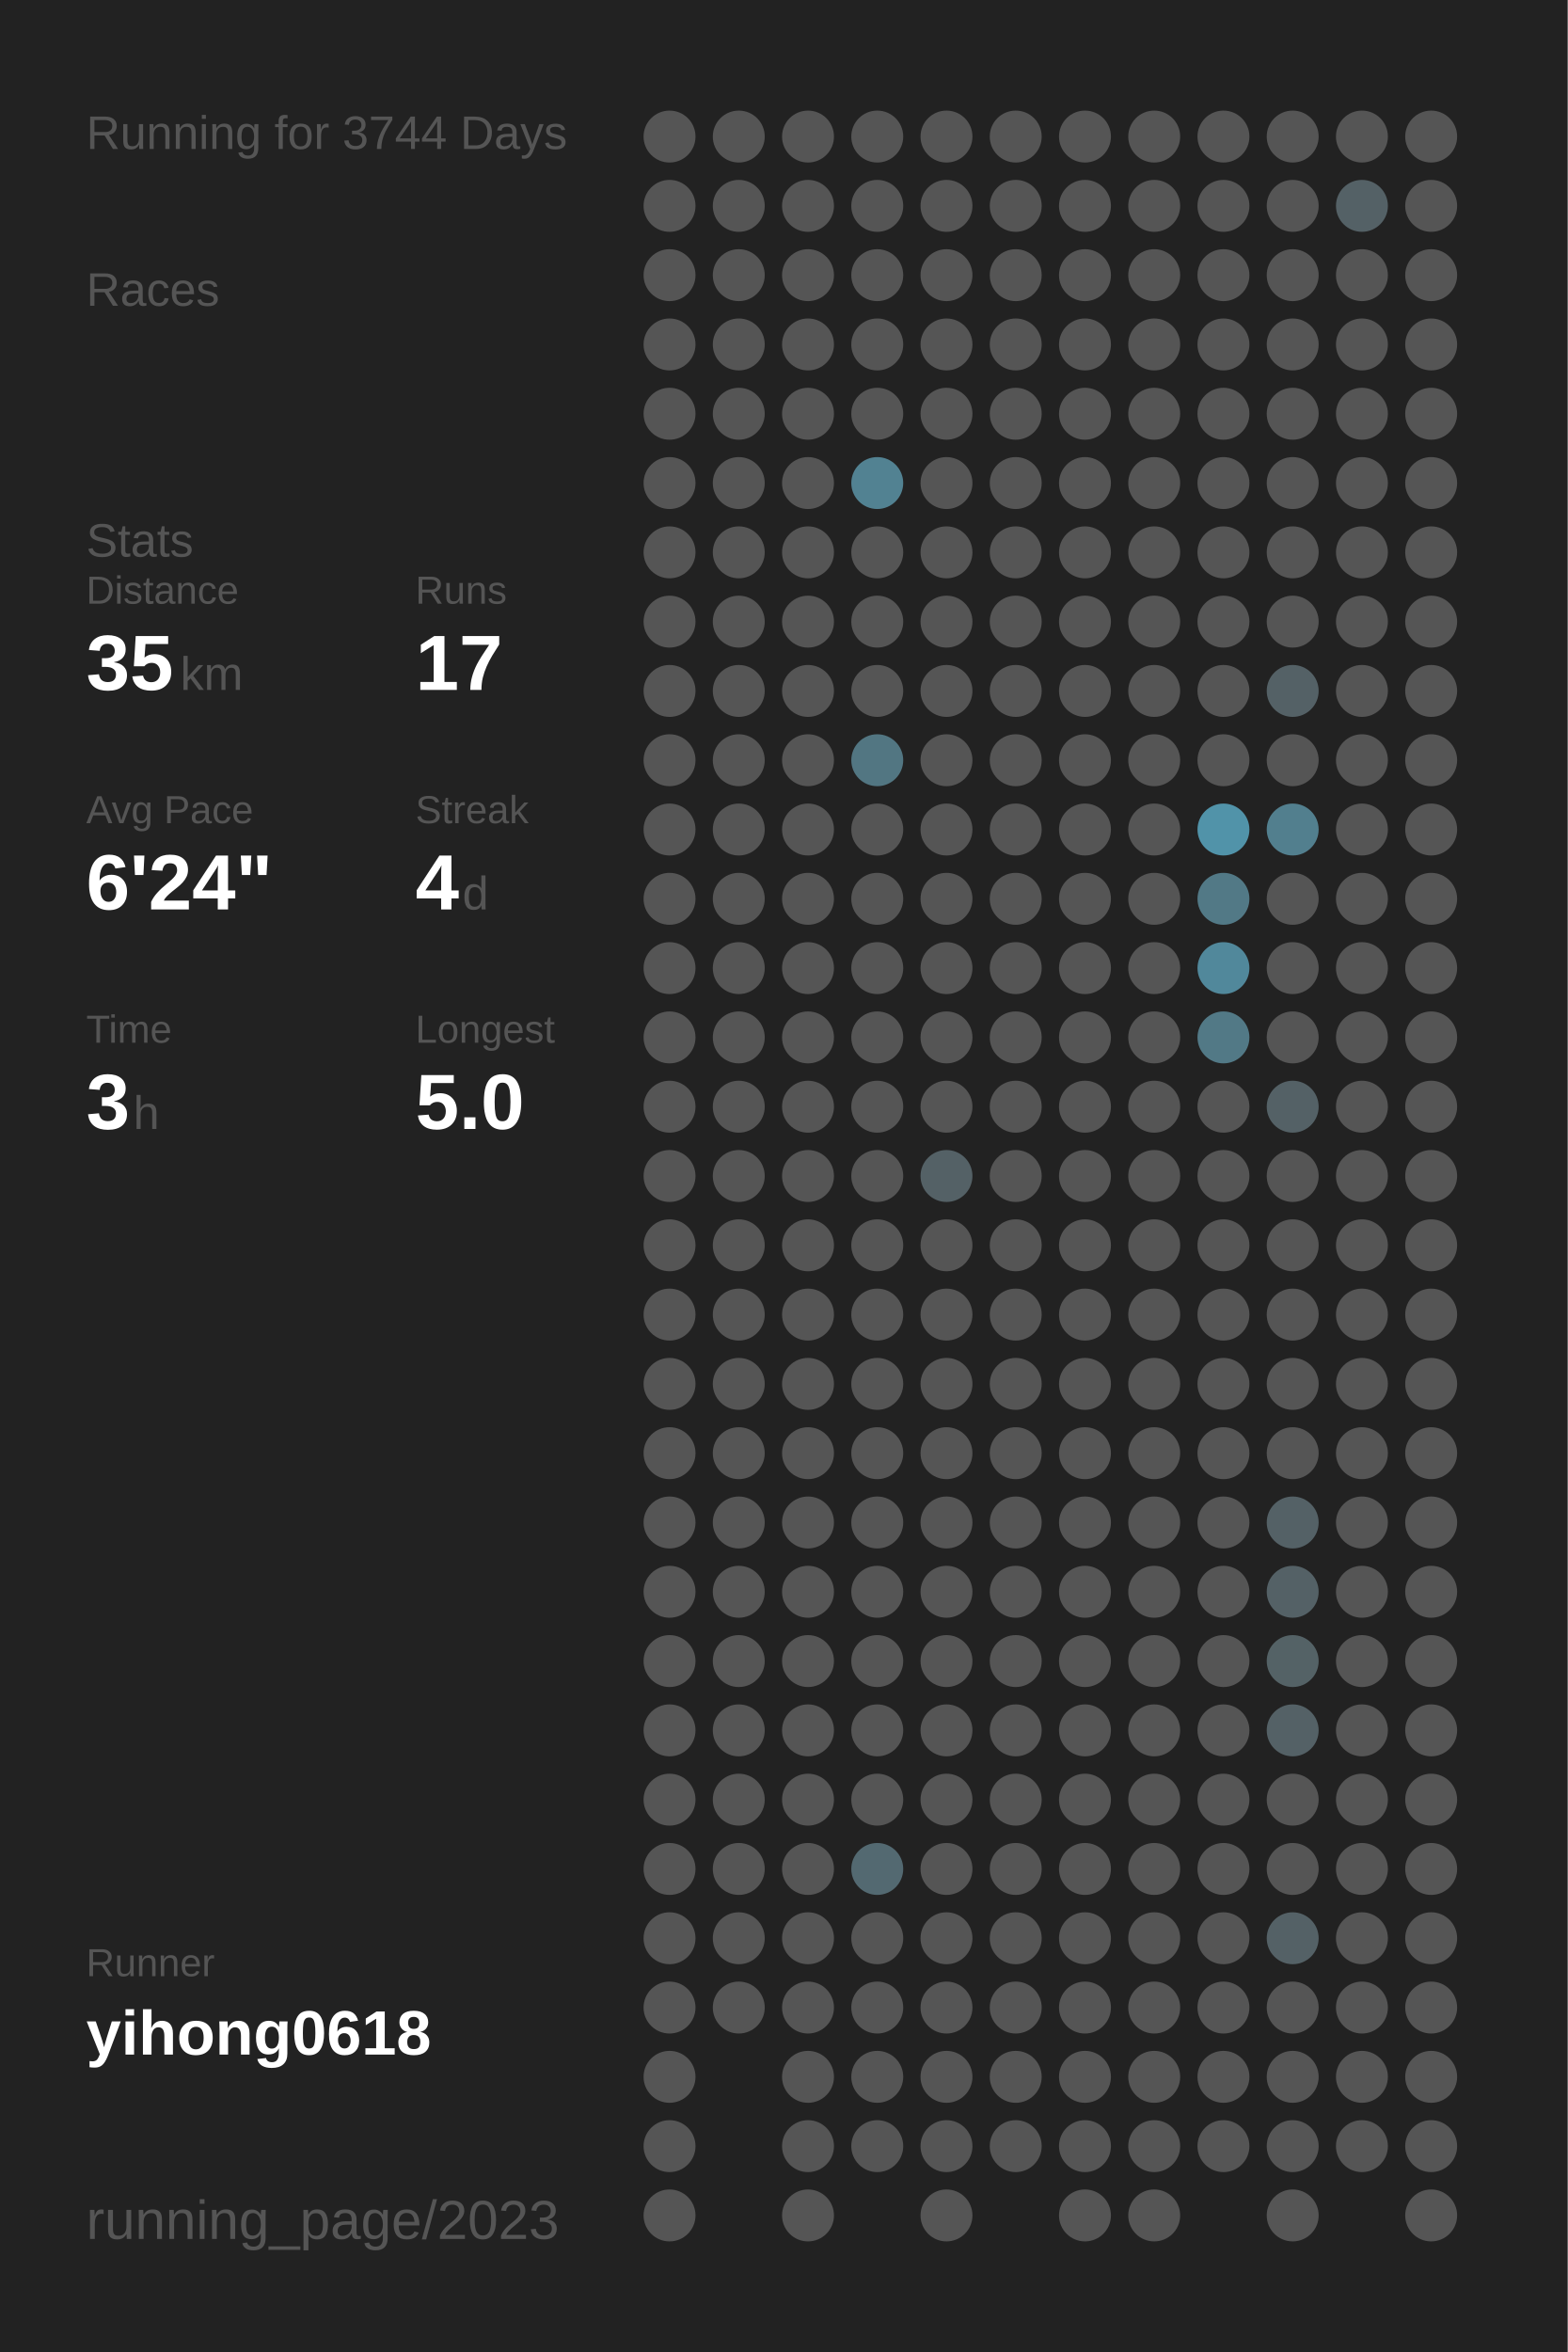
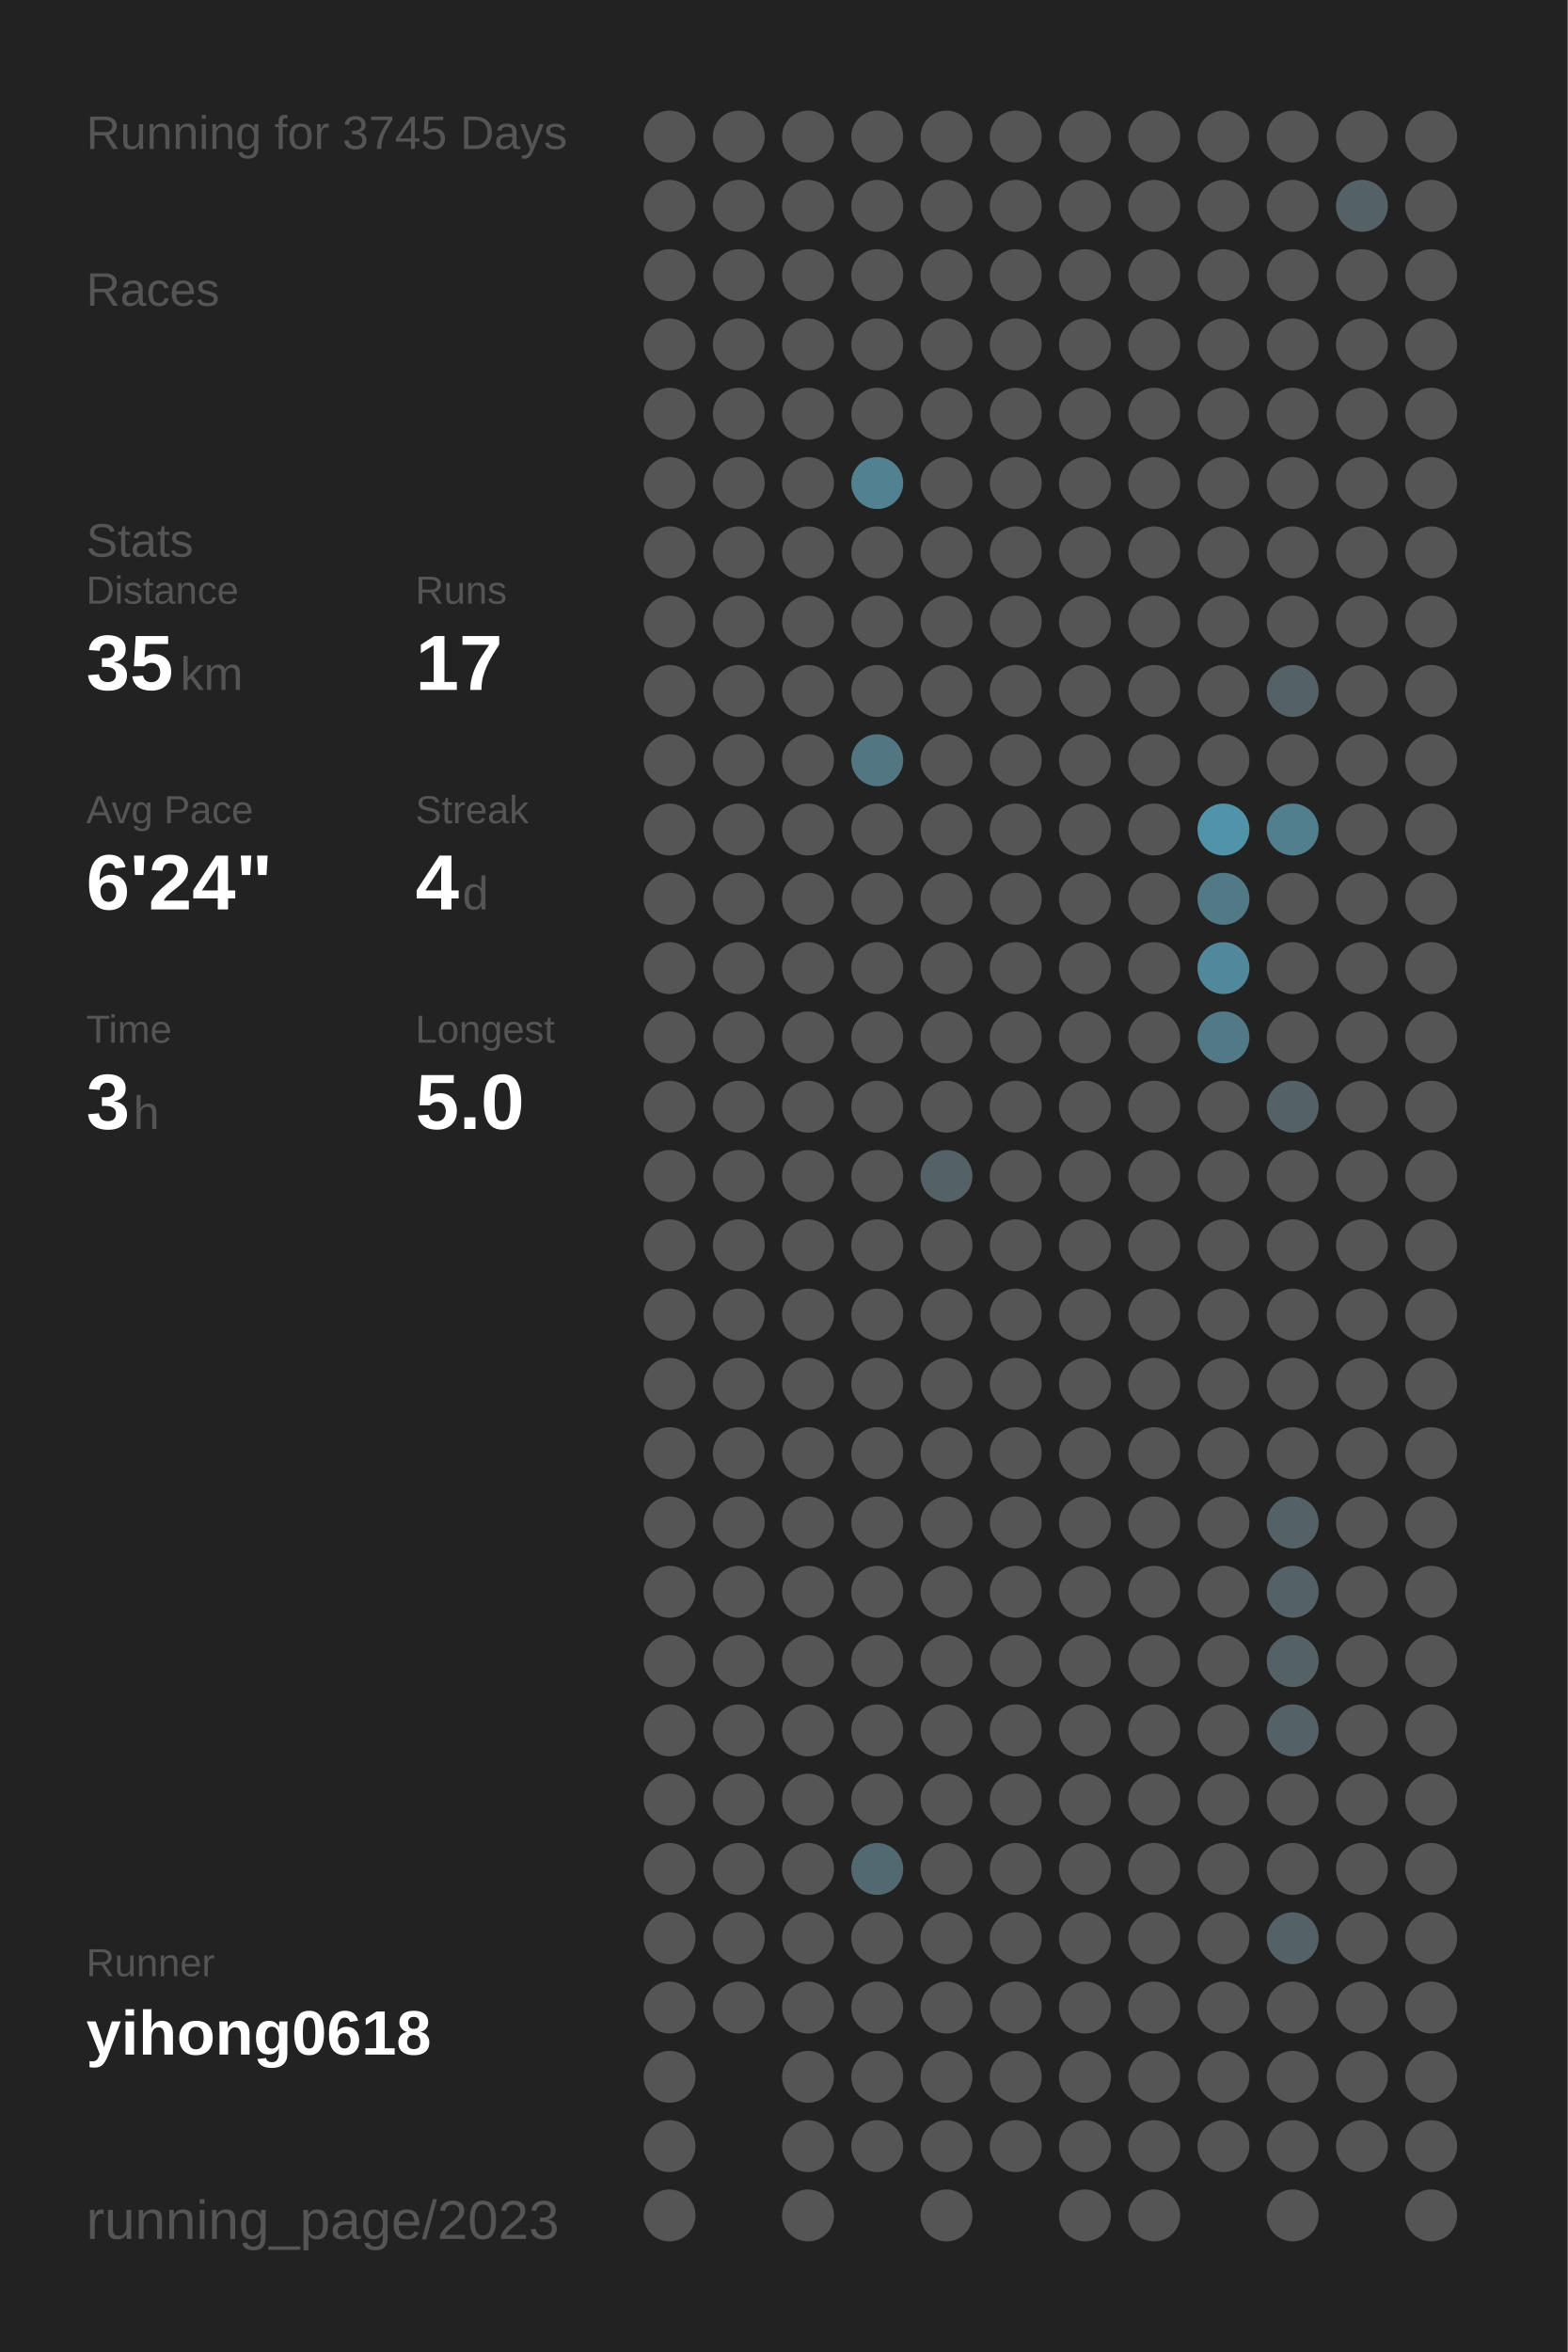
<svg xmlns="http://www.w3.org/2000/svg" baseProfile="full" height="300mm" version="1.1" viewBox="0,0,200,300" width="200mm">
  <defs />
  <rect fill="#222222" height="300" width="200" x="0" y="0" />
-   <text fill="#555555" style="font-size:6px; font-family:Arial;" x="11" y="19">Running for 3744 Days</text>
+   <text fill="#555555" style="font-size:6px; font-family:Arial;" x="11" y="19">Running for 3745 Days</text>
  <text fill="#555555" style="font-size:6px; font-family:Arial;" x="11" y="39">Races</text>
  <text fill="#555555" style="font-size:6px; font-family:Arial;" x="11" y="71">Stats</text>
  <text fill="#555555" style="font-size:5px; font-family:Arial;" x="11" y="77">Distance</text>
  <text fill="#FFFFFF" style="font-size:10px; font-family:Arial; font-weight:bold;" x="11" y="88">35</text>
  <text fill="#555555" style="font-size:6px; font-family:Arial;" x="23" y="88">km</text>
  <text fill="#555555" style="font-size:5px; font-family:Arial;" x="53" y="77">Runs</text>
  <text fill="#FFFFFF" style="font-size:10px; font-family:Arial; font-weight:bold;" x="53" y="88">17</text>
  <text fill="#555555" style="font-size:5px; font-family:Arial;" x="11" y="105">Avg Pace</text>
  <text fill="#FFFFFF" style="font-size:10px; font-family:Arial; font-weight:bold;" x="11" y="116">6'24"</text>
  <text fill="#555555" style="font-size:5px; font-family:Arial;" x="53" y="105">Streak</text>
  <text fill="#FFFFFF" style="font-size:10px; font-family:Arial; font-weight:bold;" x="53" y="116">4</text>
  <text fill="#555555" style="font-size:6px; font-family:Arial;" x="59" y="116">d</text>
  <text fill="#555555" style="font-size:5px; font-family:Arial;" x="11" y="133">Time</text>
  <text fill="#FFFFFF" style="font-size:10px; font-family:Arial; font-weight:bold;" x="11" y="144">3</text>
  <text fill="#555555" style="font-size:6px; font-family:Arial;" x="17" y="144">h</text>
  <text fill="#555555" style="font-size:5px; font-family:Arial;" x="53" y="133">Longest</text>
  <text fill="#FFFFFF" style="font-size:10px; font-family:Arial; font-weight:bold;" x="53" y="144">5.0</text>
  <text fill="#555555" style="font-size:5px; font-family:Arial;" x="11" y="252.065">Runner</text>
  <text fill="#FFFFFF" style="font-size:8px; font-family:Arial; font-weight:bold;" x="11" y="262.065">yihong0618</text>
  <text fill="#555555" style="font-size:7px; font-family:Arial;" x="11" y="285.581">running_page/2023</text>
  <circle cx="85.417" cy="17.419" fill="#555555" r="3.312" />
  <circle cx="85.417" cy="26.258" fill="#555555" r="3.312" />
  <circle cx="85.417" cy="35.097" fill="#555555" r="3.312" />
  <circle cx="85.417" cy="43.935" fill="#555555" r="3.312" />
  <circle cx="85.417" cy="52.774" fill="#555555" r="3.312" />
  <circle cx="85.417" cy="61.613" fill="#555555" r="3.312" />
  <circle cx="85.417" cy="70.452" fill="#555555" r="3.312" />
  <circle cx="85.417" cy="79.29" fill="#555555" r="3.312" />
  <circle cx="85.417" cy="88.129" fill="#555555" r="3.312" />
  <circle cx="85.417" cy="96.968" fill="#555555" r="3.312" />
  <circle cx="85.417" cy="105.806" fill="#555555" r="3.312" />
  <circle cx="85.417" cy="114.645" fill="#555555" r="3.312" />
  <circle cx="85.417" cy="123.484" fill="#555555" r="3.312" />
  <circle cx="85.417" cy="132.323" fill="#555555" r="3.312" />
  <circle cx="85.417" cy="141.161" fill="#555555" r="3.312" />
  <circle cx="85.417" cy="150" fill="#555555" r="3.312" />
  <circle cx="85.417" cy="158.839" fill="#555555" r="3.312" />
  <circle cx="85.417" cy="167.677" fill="#555555" r="3.312" />
  <circle cx="85.417" cy="176.516" fill="#555555" r="3.312" />
  <circle cx="85.417" cy="185.355" fill="#555555" r="3.312" />
  <circle cx="85.417" cy="194.194" fill="#555555" r="3.312" />
  <circle cx="85.417" cy="203.032" fill="#555555" r="3.312" />
  <circle cx="85.417" cy="211.871" fill="#555555" r="3.312" />
  <circle cx="85.417" cy="220.71" fill="#555555" r="3.312" />
  <circle cx="85.417" cy="229.548" fill="#555555" r="3.312" />
  <circle cx="85.417" cy="238.387" fill="#555555" r="3.312" />
  <circle cx="85.417" cy="247.226" fill="#555555" r="3.312" />
  <circle cx="85.417" cy="256.065" fill="#555555" r="3.312" />
  <circle cx="85.417" cy="264.903" fill="#555555" r="3.312" />
  <circle cx="85.417" cy="273.742" fill="#555555" r="3.312" />
  <circle cx="85.417" cy="282.581" fill="#555555" r="3.312" />
  <circle cx="94.25" cy="17.419" fill="#555555" r="3.312" />
  <circle cx="94.25" cy="26.258" fill="#555555" r="3.312" />
  <circle cx="94.25" cy="35.097" fill="#555555" r="3.312" />
  <circle cx="94.25" cy="43.935" fill="#555555" r="3.312" />
  <circle cx="94.25" cy="52.774" fill="#555555" r="3.312" />
  <circle cx="94.25" cy="61.613" fill="#555555" r="3.312" />
  <circle cx="94.25" cy="70.452" fill="#555555" r="3.312" />
  <circle cx="94.25" cy="79.29" fill="#555555" r="3.312" />
  <circle cx="94.25" cy="88.129" fill="#555555" r="3.312" />
  <circle cx="94.25" cy="96.968" fill="#555555" r="3.312" />
  <circle cx="94.25" cy="105.806" fill="#555555" r="3.312" />
  <circle cx="94.25" cy="114.645" fill="#555555" r="3.312" />
  <circle cx="94.25" cy="123.484" fill="#555555" r="3.312" />
  <circle cx="94.25" cy="132.323" fill="#555555" r="3.312" />
  <circle cx="94.25" cy="141.161" fill="#555555" r="3.312" />
  <circle cx="94.25" cy="150" fill="#555555" r="3.312" />
  <circle cx="94.25" cy="158.839" fill="#555555" r="3.312" />
  <circle cx="94.25" cy="167.677" fill="#555555" r="3.312" />
  <circle cx="94.25" cy="176.516" fill="#555555" r="3.312" />
  <circle cx="94.25" cy="185.355" fill="#555555" r="3.312" />
  <circle cx="94.25" cy="194.194" fill="#555555" r="3.312" />
  <circle cx="94.25" cy="203.032" fill="#555555" r="3.312" />
  <circle cx="94.25" cy="211.871" fill="#555555" r="3.312" />
  <circle cx="94.25" cy="220.71" fill="#555555" r="3.312" />
  <circle cx="94.25" cy="229.548" fill="#555555" r="3.312" />
  <circle cx="94.25" cy="238.387" fill="#555555" r="3.312" />
  <circle cx="94.25" cy="247.226" fill="#555555" r="3.312" />
  <circle cx="94.25" cy="256.065" fill="#555555" r="3.312" />
  <circle cx="103.083" cy="17.419" fill="#555555" r="3.312" />
  <circle cx="103.083" cy="26.258" fill="#555555" r="3.312" />
  <circle cx="103.083" cy="35.097" fill="#555555" r="3.312" />
  <circle cx="103.083" cy="43.935" fill="#555555" r="3.312" />
  <circle cx="103.083" cy="52.774" fill="#555555" r="3.312" />
  <circle cx="103.083" cy="61.613" fill="#555555" r="3.312" />
  <circle cx="103.083" cy="70.452" fill="#555555" r="3.312" />
  <circle cx="103.083" cy="79.29" fill="#555555" r="3.312" />
  <circle cx="103.083" cy="88.129" fill="#555555" r="3.312" />
  <circle cx="103.083" cy="96.968" fill="#555555" r="3.312" />
  <circle cx="103.083" cy="105.806" fill="#555555" r="3.312" />
  <circle cx="103.083" cy="114.645" fill="#555555" r="3.312" />
  <circle cx="103.083" cy="123.484" fill="#555555" r="3.312" />
  <circle cx="103.083" cy="132.323" fill="#555555" r="3.312" />
  <circle cx="103.083" cy="141.161" fill="#555555" r="3.312" />
  <circle cx="103.083" cy="150" fill="#555555" r="3.312" />
  <circle cx="103.083" cy="158.839" fill="#555555" r="3.312" />
  <circle cx="103.083" cy="167.677" fill="#555555" r="3.312" />
  <circle cx="103.083" cy="176.516" fill="#555555" r="3.312" />
  <circle cx="103.083" cy="185.355" fill="#555555" r="3.312" />
  <circle cx="103.083" cy="194.194" fill="#555555" r="3.312" />
  <circle cx="103.083" cy="203.032" fill="#555555" r="3.312" />
  <circle cx="103.083" cy="211.871" fill="#555555" r="3.312" />
  <circle cx="103.083" cy="220.71" fill="#555555" r="3.312" />
  <circle cx="103.083" cy="229.548" fill="#555555" r="3.312" />
  <circle cx="103.083" cy="238.387" fill="#555555" r="3.312" />
  <circle cx="103.083" cy="247.226" fill="#555555" r="3.312" />
  <circle cx="103.083" cy="256.065" fill="#555555" r="3.312" />
  <circle cx="103.083" cy="264.903" fill="#555555" r="3.312" />
  <circle cx="103.083" cy="273.742" fill="#555555" r="3.312" />
  <circle cx="103.083" cy="282.581" fill="#555555" r="3.312" />
  <circle cx="111.917" cy="17.419" fill="#555555" r="3.312" />
  <circle cx="111.917" cy="26.258" fill="#555555" r="3.312" />
  <circle cx="111.917" cy="35.097" fill="#555555" r="3.312" />
  <circle cx="111.917" cy="43.935" fill="#555555" r="3.312" />
  <circle cx="111.917" cy="52.774" fill="#555555" r="3.312" />
  <circle cx="111.917" cy="61.613" fill="#528292" r="3.312" />
  <circle cx="111.917" cy="70.452" fill="#555555" r="3.312" />
  <circle cx="111.917" cy="79.29" fill="#555555" r="3.312" />
  <circle cx="111.917" cy="88.129" fill="#555555" r="3.312" />
  <circle cx="111.917" cy="96.968" fill="#527682" r="3.312" />
  <circle cx="111.917" cy="105.806" fill="#555555" r="3.312" />
  <circle cx="111.917" cy="114.645" fill="#555555" r="3.312" />
  <circle cx="111.917" cy="123.484" fill="#555555" r="3.312" />
  <circle cx="111.917" cy="132.323" fill="#555555" r="3.312" />
  <circle cx="111.917" cy="141.161" fill="#555555" r="3.312" />
  <circle cx="111.917" cy="150" fill="#555555" r="3.312" />
  <circle cx="111.917" cy="158.839" fill="#555555" r="3.312" />
  <circle cx="111.917" cy="167.677" fill="#555555" r="3.312" />
  <circle cx="111.917" cy="176.516" fill="#555555" r="3.312" />
  <circle cx="111.917" cy="185.355" fill="#555555" r="3.312" />
  <circle cx="111.917" cy="194.194" fill="#555555" r="3.312" />
  <circle cx="111.917" cy="203.032" fill="#555555" r="3.312" />
  <circle cx="111.917" cy="211.871" fill="#555555" r="3.312" />
  <circle cx="111.917" cy="220.71" fill="#555555" r="3.312" />
  <circle cx="111.917" cy="229.548" fill="#555555" r="3.312" />
  <circle cx="111.917" cy="238.387" fill="#536971" r="3.312" />
  <circle cx="111.917" cy="247.226" fill="#555555" r="3.312" />
  <circle cx="111.917" cy="256.065" fill="#555555" r="3.312" />
  <circle cx="111.917" cy="264.903" fill="#555555" r="3.312" />
  <circle cx="111.917" cy="273.742" fill="#555555" r="3.312" />
  <circle cx="120.75" cy="17.419" fill="#555555" r="3.312" />
  <circle cx="120.75" cy="26.258" fill="#555555" r="3.312" />
  <circle cx="120.75" cy="35.097" fill="#555555" r="3.312" />
  <circle cx="120.75" cy="43.935" fill="#555555" r="3.312" />
  <circle cx="120.75" cy="52.774" fill="#555555" r="3.312" />
  <circle cx="120.75" cy="61.613" fill="#555555" r="3.312" />
  <circle cx="120.75" cy="70.452" fill="#555555" r="3.312" />
  <circle cx="120.75" cy="79.29" fill="#555555" r="3.312" />
  <circle cx="120.75" cy="88.129" fill="#555555" r="3.312" />
  <circle cx="120.75" cy="96.968" fill="#555555" r="3.312" />
  <circle cx="120.75" cy="105.806" fill="#555555" r="3.312" />
  <circle cx="120.75" cy="114.645" fill="#555555" r="3.312" />
  <circle cx="120.75" cy="123.484" fill="#555555" r="3.312" />
  <circle cx="120.75" cy="132.323" fill="#555555" r="3.312" />
  <circle cx="120.75" cy="141.161" fill="#555555" r="3.312" />
  <circle cx="120.75" cy="150" fill="#546166" r="3.312" />
  <circle cx="120.75" cy="158.839" fill="#555555" r="3.312" />
  <circle cx="120.75" cy="167.677" fill="#555555" r="3.312" />
  <circle cx="120.75" cy="176.516" fill="#555555" r="3.312" />
  <circle cx="120.75" cy="185.355" fill="#555555" r="3.312" />
  <circle cx="120.75" cy="194.194" fill="#555555" r="3.312" />
  <circle cx="120.75" cy="203.032" fill="#555555" r="3.312" />
  <circle cx="120.75" cy="211.871" fill="#555555" r="3.312" />
  <circle cx="120.75" cy="220.71" fill="#555555" r="3.312" />
  <circle cx="120.75" cy="229.548" fill="#555555" r="3.312" />
  <circle cx="120.75" cy="238.387" fill="#555555" r="3.312" />
  <circle cx="120.75" cy="247.226" fill="#555555" r="3.312" />
  <circle cx="120.75" cy="256.065" fill="#555555" r="3.312" />
  <circle cx="120.75" cy="264.903" fill="#555555" r="3.312" />
  <circle cx="120.75" cy="273.742" fill="#555555" r="3.312" />
  <circle cx="120.75" cy="282.581" fill="#555555" r="3.312" />
  <circle cx="129.583" cy="17.419" fill="#555555" r="3.312" />
  <circle cx="129.583" cy="26.258" fill="#555555" r="3.312" />
  <circle cx="129.583" cy="35.097" fill="#555555" r="3.312" />
  <circle cx="129.583" cy="43.935" fill="#555555" r="3.312" />
  <circle cx="129.583" cy="52.774" fill="#555555" r="3.312" />
  <circle cx="129.583" cy="61.613" fill="#555555" r="3.312" />
  <circle cx="129.583" cy="70.452" fill="#555555" r="3.312" />
  <circle cx="129.583" cy="79.29" fill="#555555" r="3.312" />
  <circle cx="129.583" cy="88.129" fill="#555555" r="3.312" />
  <circle cx="129.583" cy="96.968" fill="#555555" r="3.312" />
  <circle cx="129.583" cy="105.806" fill="#555555" r="3.312" />
  <circle cx="129.583" cy="114.645" fill="#555555" r="3.312" />
  <circle cx="129.583" cy="123.484" fill="#555555" r="3.312" />
  <circle cx="129.583" cy="132.323" fill="#555555" r="3.312" />
  <circle cx="129.583" cy="141.161" fill="#555555" r="3.312" />
  <circle cx="129.583" cy="150" fill="#555555" r="3.312" />
  <circle cx="129.583" cy="158.839" fill="#555555" r="3.312" />
  <circle cx="129.583" cy="167.677" fill="#555555" r="3.312" />
  <circle cx="129.583" cy="176.516" fill="#555555" r="3.312" />
  <circle cx="129.583" cy="185.355" fill="#555555" r="3.312" />
  <circle cx="129.583" cy="194.194" fill="#555555" r="3.312" />
  <circle cx="129.583" cy="203.032" fill="#555555" r="3.312" />
  <circle cx="129.583" cy="211.871" fill="#555555" r="3.312" />
  <circle cx="129.583" cy="220.71" fill="#555555" r="3.312" />
  <circle cx="129.583" cy="229.548" fill="#555555" r="3.312" />
  <circle cx="129.583" cy="238.387" fill="#555555" r="3.312" />
  <circle cx="129.583" cy="247.226" fill="#555555" r="3.312" />
  <circle cx="129.583" cy="256.065" fill="#555555" r="3.312" />
  <circle cx="129.583" cy="264.903" fill="#555555" r="3.312" />
  <circle cx="129.583" cy="273.742" fill="#555555" r="3.312" />
  <circle cx="138.417" cy="17.419" fill="#555555" r="3.312" />
  <circle cx="138.417" cy="26.258" fill="#555555" r="3.312" />
  <circle cx="138.417" cy="35.097" fill="#555555" r="3.312" />
  <circle cx="138.417" cy="43.935" fill="#555555" r="3.312" />
  <circle cx="138.417" cy="52.774" fill="#555555" r="3.312" />
  <circle cx="138.417" cy="61.613" fill="#555555" r="3.312" />
  <circle cx="138.417" cy="70.452" fill="#555555" r="3.312" />
  <circle cx="138.417" cy="79.29" fill="#555555" r="3.312" />
  <circle cx="138.417" cy="88.129" fill="#555555" r="3.312" />
  <circle cx="138.417" cy="96.968" fill="#555555" r="3.312" />
  <circle cx="138.417" cy="105.806" fill="#555555" r="3.312" />
  <circle cx="138.417" cy="114.645" fill="#555555" r="3.312" />
  <circle cx="138.417" cy="123.484" fill="#555555" r="3.312" />
  <circle cx="138.417" cy="132.323" fill="#555555" r="3.312" />
  <circle cx="138.417" cy="141.161" fill="#555555" r="3.312" />
  <circle cx="138.417" cy="150" fill="#555555" r="3.312" />
  <circle cx="138.417" cy="158.839" fill="#555555" r="3.312" />
  <circle cx="138.417" cy="167.677" fill="#555555" r="3.312" />
  <circle cx="138.417" cy="176.516" fill="#555555" r="3.312" />
  <circle cx="138.417" cy="185.355" fill="#555555" r="3.312" />
  <circle cx="138.417" cy="194.194" fill="#555555" r="3.312" />
  <circle cx="138.417" cy="203.032" fill="#555555" r="3.312" />
  <circle cx="138.417" cy="211.871" fill="#555555" r="3.312" />
  <circle cx="138.417" cy="220.71" fill="#555555" r="3.312" />
  <circle cx="138.417" cy="229.548" fill="#555555" r="3.312" />
  <circle cx="138.417" cy="238.387" fill="#555555" r="3.312" />
  <circle cx="138.417" cy="247.226" fill="#555555" r="3.312" />
  <circle cx="138.417" cy="256.065" fill="#555555" r="3.312" />
  <circle cx="138.417" cy="264.903" fill="#555555" r="3.312" />
  <circle cx="138.417" cy="273.742" fill="#555555" r="3.312" />
  <circle cx="138.417" cy="282.581" fill="#555555" r="3.312" />
  <circle cx="147.25" cy="17.419" fill="#555555" r="3.312" />
  <circle cx="147.25" cy="26.258" fill="#555555" r="3.312" />
  <circle cx="147.25" cy="35.097" fill="#555555" r="3.312" />
  <circle cx="147.25" cy="43.935" fill="#555555" r="3.312" />
  <circle cx="147.25" cy="52.774" fill="#555555" r="3.312" />
  <circle cx="147.25" cy="61.613" fill="#555555" r="3.312" />
  <circle cx="147.25" cy="70.452" fill="#555555" r="3.312" />
  <circle cx="147.25" cy="79.29" fill="#555555" r="3.312" />
  <circle cx="147.25" cy="88.129" fill="#555555" r="3.312" />
  <circle cx="147.25" cy="96.968" fill="#555555" r="3.312" />
  <circle cx="147.25" cy="105.806" fill="#555555" r="3.312" />
  <circle cx="147.25" cy="114.645" fill="#555555" r="3.312" />
  <circle cx="147.25" cy="123.484" fill="#555555" r="3.312" />
  <circle cx="147.25" cy="132.323" fill="#555555" r="3.312" />
  <circle cx="147.25" cy="141.161" fill="#555555" r="3.312" />
  <circle cx="147.25" cy="150" fill="#555555" r="3.312" />
  <circle cx="147.25" cy="158.839" fill="#555555" r="3.312" />
  <circle cx="147.25" cy="167.677" fill="#555555" r="3.312" />
  <circle cx="147.25" cy="176.516" fill="#555555" r="3.312" />
  <circle cx="147.25" cy="185.355" fill="#555555" r="3.312" />
  <circle cx="147.25" cy="194.194" fill="#555555" r="3.312" />
  <circle cx="147.25" cy="203.032" fill="#555555" r="3.312" />
  <circle cx="147.25" cy="211.871" fill="#555555" r="3.312" />
  <circle cx="147.25" cy="220.71" fill="#555555" r="3.312" />
  <circle cx="147.25" cy="229.548" fill="#555555" r="3.312" />
  <circle cx="147.25" cy="238.387" fill="#555555" r="3.312" />
  <circle cx="147.25" cy="247.226" fill="#555555" r="3.312" />
  <circle cx="147.25" cy="256.065" fill="#555555" r="3.312" />
  <circle cx="147.25" cy="264.903" fill="#555555" r="3.312" />
  <circle cx="147.25" cy="273.742" fill="#555555" r="3.312" />
  <circle cx="147.25" cy="282.581" fill="#555555" r="3.312" />
  <circle cx="156.083" cy="17.419" fill="#555555" r="3.312" />
  <circle cx="156.083" cy="26.258" fill="#555555" r="3.312" />
  <circle cx="156.083" cy="35.097" fill="#555555" r="3.312" />
  <circle cx="156.083" cy="43.935" fill="#555555" r="3.312" />
  <circle cx="156.083" cy="52.774" fill="#555555" r="3.312" />
  <circle cx="156.083" cy="61.613" fill="#555555" r="3.312" />
  <circle cx="156.083" cy="70.452" fill="#555555" r="3.312" />
  <circle cx="156.083" cy="79.29" fill="#555555" r="3.312" />
  <circle cx="156.083" cy="88.129" fill="#555555" r="3.312" />
  <circle cx="156.083" cy="96.968" fill="#555555" r="3.312" />
  <circle cx="156.083" cy="105.806" fill="#5193a9" r="3.312" />
  <circle cx="156.083" cy="114.645" fill="#527986" r="3.312" />
  <circle cx="156.083" cy="123.484" fill="#51889b" r="3.312" />
  <circle cx="156.083" cy="132.323" fill="#527986" r="3.312" />
  <circle cx="156.083" cy="141.161" fill="#555555" r="3.312" />
  <circle cx="156.083" cy="150" fill="#555555" r="3.312" />
  <circle cx="156.083" cy="158.839" fill="#555555" r="3.312" />
  <circle cx="156.083" cy="167.677" fill="#555555" r="3.312" />
  <circle cx="156.083" cy="176.516" fill="#555555" r="3.312" />
  <circle cx="156.083" cy="185.355" fill="#555555" r="3.312" />
  <circle cx="156.083" cy="194.194" fill="#555555" r="3.312" />
  <circle cx="156.083" cy="203.032" fill="#555555" r="3.312" />
  <circle cx="156.083" cy="211.871" fill="#555555" r="3.312" />
  <circle cx="156.083" cy="220.71" fill="#555555" r="3.312" />
  <circle cx="156.083" cy="229.548" fill="#555555" r="3.312" />
  <circle cx="156.083" cy="238.387" fill="#555555" r="3.312" />
  <circle cx="156.083" cy="247.226" fill="#555555" r="3.312" />
  <circle cx="156.083" cy="256.065" fill="#555555" r="3.312" />
  <circle cx="156.083" cy="264.903" fill="#555555" r="3.312" />
  <circle cx="156.083" cy="273.742" fill="#555555" r="3.312" />
  <circle cx="164.917" cy="17.419" fill="#555555" r="3.312" />
  <circle cx="164.917" cy="26.258" fill="#555555" r="3.312" />
  <circle cx="164.917" cy="35.097" fill="#555555" r="3.312" />
  <circle cx="164.917" cy="43.935" fill="#555555" r="3.312" />
  <circle cx="164.917" cy="52.774" fill="#555555" r="3.312" />
  <circle cx="164.917" cy="61.613" fill="#555555" r="3.312" />
  <circle cx="164.917" cy="70.452" fill="#555555" r="3.312" />
  <circle cx="164.917" cy="79.29" fill="#555555" r="3.312" />
  <circle cx="164.917" cy="88.129" fill="#546166" r="3.312" />
  <circle cx="164.917" cy="96.968" fill="#555555" r="3.312" />
  <circle cx="164.917" cy="105.806" fill="#527f8e" r="3.312" />
  <circle cx="164.917" cy="114.645" fill="#555555" r="3.312" />
  <circle cx="164.917" cy="123.484" fill="#555555" r="3.312" />
  <circle cx="164.917" cy="132.323" fill="#555555" r="3.312" />
  <circle cx="164.917" cy="141.161" fill="#546166" r="3.312" />
  <circle cx="164.917" cy="150" fill="#555555" r="3.312" />
  <circle cx="164.917" cy="158.839" fill="#555555" r="3.312" />
  <circle cx="164.917" cy="167.677" fill="#555555" r="3.312" />
  <circle cx="164.917" cy="176.516" fill="#555555" r="3.312" />
  <circle cx="164.917" cy="185.355" fill="#555555" r="3.312" />
  <circle cx="164.917" cy="194.194" fill="#546166" r="3.312" />
  <circle cx="164.917" cy="203.032" fill="#546166" r="3.312" />
  <circle cx="164.917" cy="211.871" fill="#546266" r="3.312" />
  <circle cx="164.917" cy="220.71" fill="#546166" r="3.312" />
  <circle cx="164.917" cy="229.548" fill="#555555" r="3.312" />
  <circle cx="164.917" cy="238.387" fill="#555555" r="3.312" />
  <circle cx="164.917" cy="247.226" fill="#546166" r="3.312" />
  <circle cx="164.917" cy="256.065" fill="#555555" r="3.312" />
  <circle cx="164.917" cy="264.903" fill="#555555" r="3.312" />
  <circle cx="164.917" cy="273.742" fill="#555555" r="3.312" />
  <circle cx="164.917" cy="282.581" fill="#555555" r="3.312" />
  <circle cx="173.75" cy="17.419" fill="#555555" r="3.312" />
  <circle cx="173.75" cy="26.258" fill="#546166" r="3.312" />
  <circle cx="173.75" cy="35.097" fill="#555555" r="3.312" />
  <circle cx="173.75" cy="43.935" fill="#555555" r="3.312" />
  <circle cx="173.75" cy="52.774" fill="#555555" r="3.312" />
  <circle cx="173.75" cy="61.613" fill="#555555" r="3.312" />
  <circle cx="173.75" cy="70.452" fill="#555555" r="3.312" />
  <circle cx="173.75" cy="79.29" fill="#555555" r="3.312" />
  <circle cx="173.75" cy="88.129" fill="#555555" r="3.312" />
  <circle cx="173.75" cy="96.968" fill="#555555" r="3.312" />
  <circle cx="173.75" cy="105.806" fill="#555555" r="3.312" />
  <circle cx="173.75" cy="114.645" fill="#555555" r="3.312" />
  <circle cx="173.75" cy="123.484" fill="#555555" r="3.312" />
  <circle cx="173.75" cy="132.323" fill="#555555" r="3.312" />
  <circle cx="173.75" cy="141.161" fill="#555555" r="3.312" />
  <circle cx="173.75" cy="150" fill="#555555" r="3.312" />
  <circle cx="173.75" cy="158.839" fill="#555555" r="3.312" />
  <circle cx="173.75" cy="167.677" fill="#555555" r="3.312" />
  <circle cx="173.75" cy="176.516" fill="#555555" r="3.312" />
  <circle cx="173.75" cy="185.355" fill="#555555" r="3.312" />
  <circle cx="173.75" cy="194.194" fill="#555555" r="3.312" />
  <circle cx="173.75" cy="203.032" fill="#555555" r="3.312" />
  <circle cx="173.75" cy="211.871" fill="#555555" r="3.312" />
  <circle cx="173.75" cy="220.71" fill="#555555" r="3.312" />
  <circle cx="173.75" cy="229.548" fill="#555555" r="3.312" />
  <circle cx="173.75" cy="238.387" fill="#555555" r="3.312" />
  <circle cx="173.75" cy="247.226" fill="#555555" r="3.312" />
  <circle cx="173.75" cy="256.065" fill="#555555" r="3.312" />
  <circle cx="173.75" cy="264.903" fill="#555555" r="3.312" />
  <circle cx="173.75" cy="273.742" fill="#555555" r="3.312" />
  <circle cx="182.583" cy="17.419" fill="#555555" r="3.312" />
  <circle cx="182.583" cy="26.258" fill="#555555" r="3.312" />
  <circle cx="182.583" cy="35.097" fill="#555555" r="3.312" />
  <circle cx="182.583" cy="43.935" fill="#555555" r="3.312" />
  <circle cx="182.583" cy="52.774" fill="#555555" r="3.312" />
  <circle cx="182.583" cy="61.613" fill="#555555" r="3.312" />
  <circle cx="182.583" cy="70.452" fill="#555555" r="3.312" />
  <circle cx="182.583" cy="79.29" fill="#555555" r="3.312" />
  <circle cx="182.583" cy="88.129" fill="#555555" r="3.312" />
  <circle cx="182.583" cy="96.968" fill="#555555" r="3.312" />
  <circle cx="182.583" cy="105.806" fill="#555555" r="3.312" />
  <circle cx="182.583" cy="114.645" fill="#555555" r="3.312" />
  <circle cx="182.583" cy="123.484" fill="#555555" r="3.312" />
  <circle cx="182.583" cy="132.323" fill="#555555" r="3.312" />
  <circle cx="182.583" cy="141.161" fill="#555555" r="3.312" />
  <circle cx="182.583" cy="150" fill="#555555" r="3.312" />
  <circle cx="182.583" cy="158.839" fill="#555555" r="3.312" />
  <circle cx="182.583" cy="167.677" fill="#555555" r="3.312" />
  <circle cx="182.583" cy="176.516" fill="#555555" r="3.312" />
  <circle cx="182.583" cy="185.355" fill="#555555" r="3.312" />
  <circle cx="182.583" cy="194.194" fill="#555555" r="3.312" />
  <circle cx="182.583" cy="203.032" fill="#555555" r="3.312" />
  <circle cx="182.583" cy="211.871" fill="#555555" r="3.312" />
  <circle cx="182.583" cy="220.71" fill="#555555" r="3.312" />
  <circle cx="182.583" cy="229.548" fill="#555555" r="3.312" />
  <circle cx="182.583" cy="238.387" fill="#555555" r="3.312" />
  <circle cx="182.583" cy="247.226" fill="#555555" r="3.312" />
  <circle cx="182.583" cy="256.065" fill="#555555" r="3.312" />
  <circle cx="182.583" cy="264.903" fill="#555555" r="3.312" />
  <circle cx="182.583" cy="273.742" fill="#555555" r="3.312" />
  <circle cx="182.583" cy="282.581" fill="#555555" r="3.312" />
</svg>
